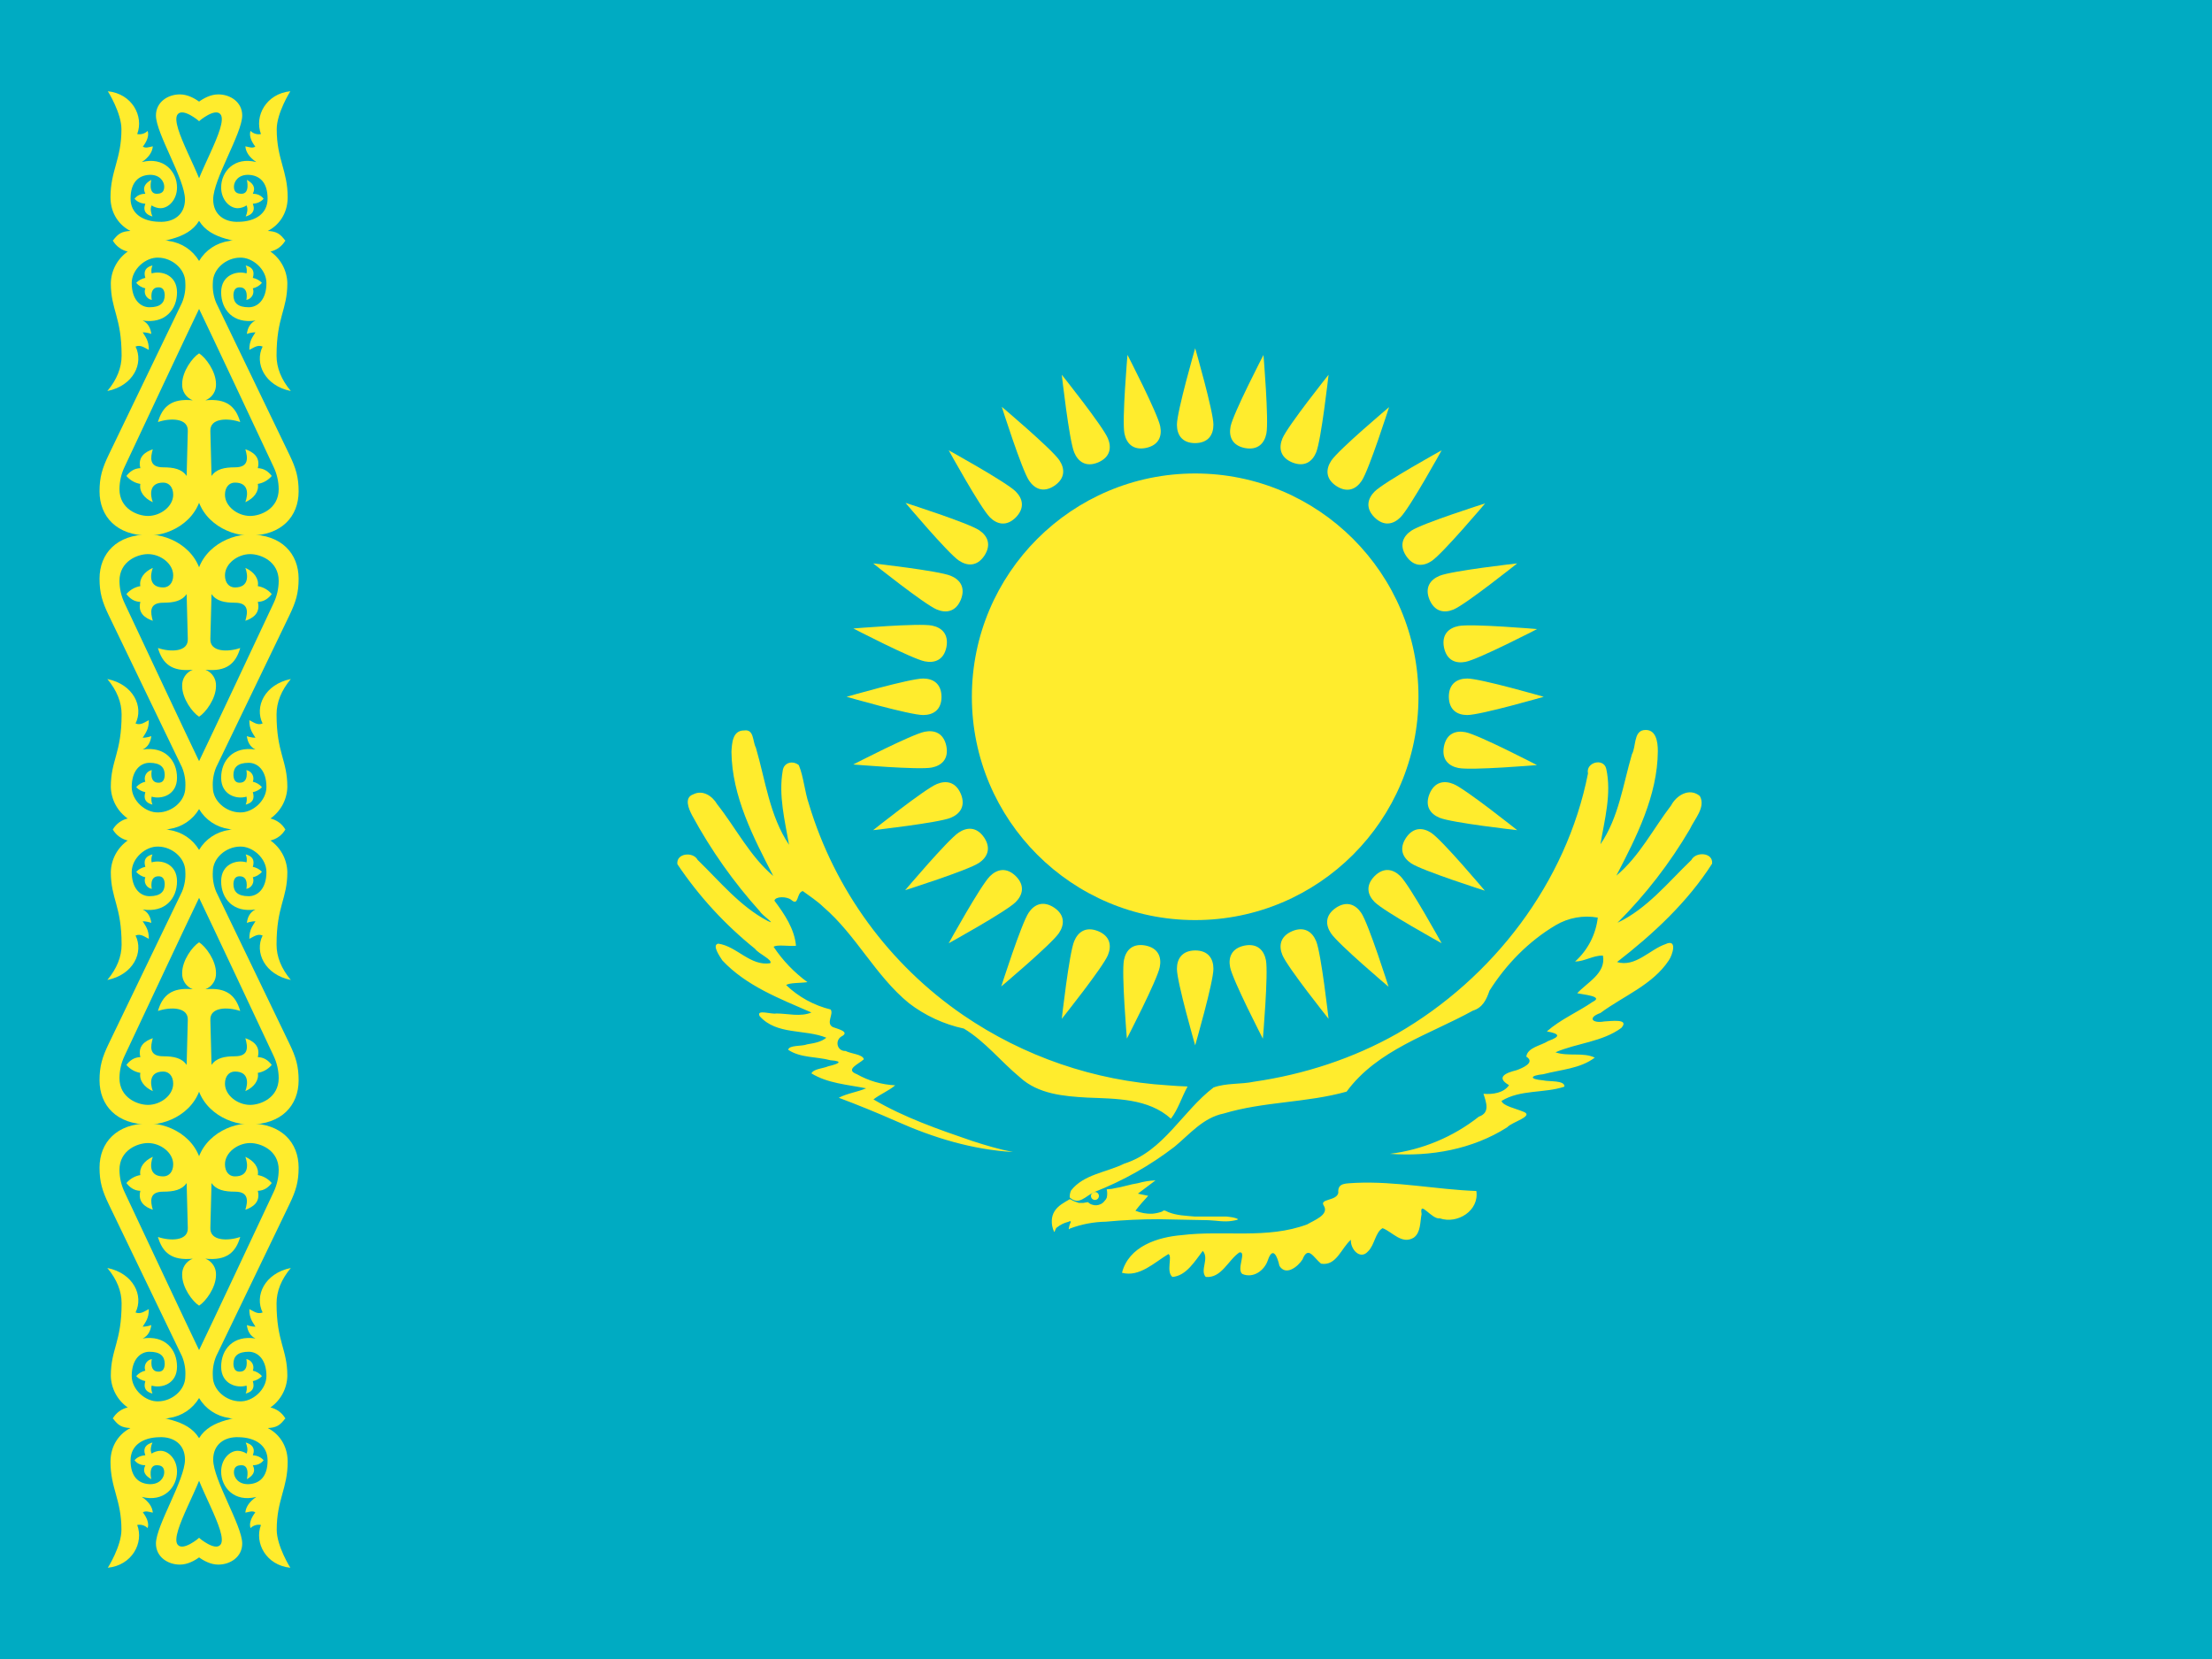
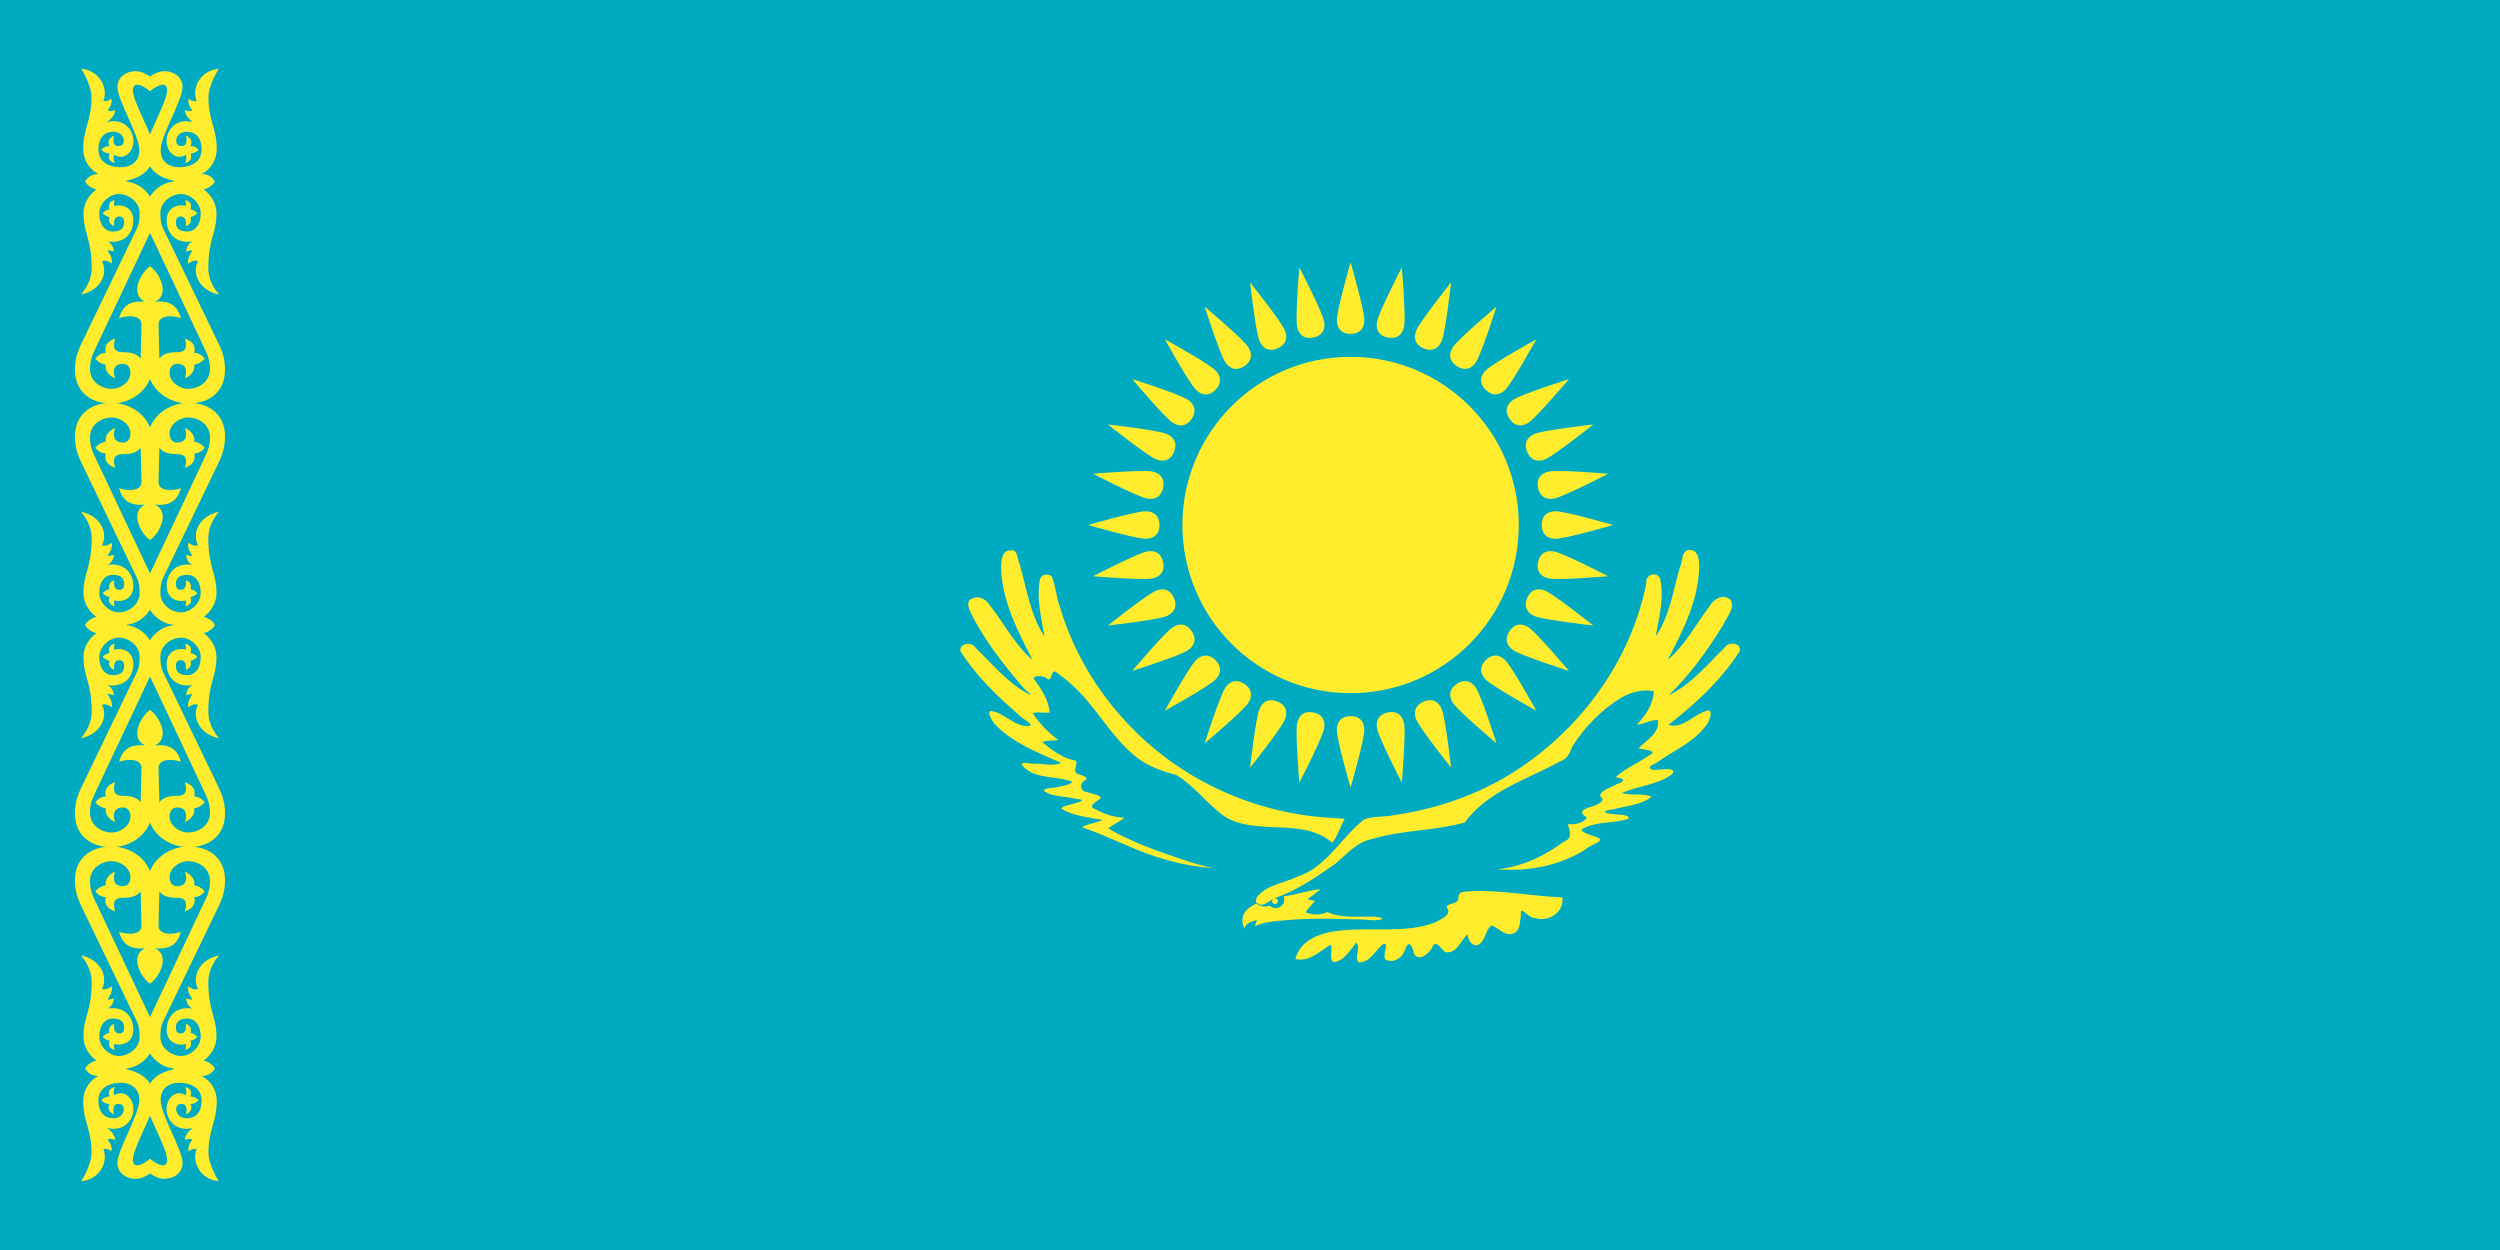
- <svg xmlns="http://www.w3.org/2000/svg" xmlns:xlink="http://www.w3.org/1999/xlink" id="flag-icons-kz" viewBox="0 0 640 480">
-   <path fill="#00abc2" d="M0 0h640v480H0z" />
+ <svg xmlns="http://www.w3.org/2000/svg" xmlns:xlink="http://www.w3.org/1999/xlink" width="1000" height="500" viewBox="0 0 1000 500">
+   <path fill="#00abc2" d="M0 0h1000v500H0z" />
  <g fill="#ffec2d">
-     <g transform="matrix(.48 0 0 .48 345.8 201.6)">
-       <circle r="134.6" />
-       <g id="kz-c">
-         <g id="kz-b">
-           <path id="kz-a" d="M0-152.9c8-.1 11-5.1 11-11.1 0-8-11-46.1-11-46.1S-11-172-11-164c0 6 3 11.1 11 11.1" />
-           <use xlink:href="#kz-a" width="100%" height="100%" transform="rotate(90)" />
-           <use xlink:href="#kz-a" width="100%" height="100%" transform="scale(-1)" />
-           <use xlink:href="#kz-a" width="100%" height="100%" transform="rotate(-90)" />
+     <g transform="matrix(.5 0 0 .5 540.236 210)">
+       <circle r="134.55" />
+       <g id="c">
+         <g id="b">
+           <path id="a" d="M0-152.9c8-.1 11-5.1 11-11.1 0-8-11-46.1-11-46.1S-11-172-11-164c0 6 3 11.1 11 11.1" />
+           <use xlink:href="#a" transform="rotate(90)" />
+           <use xlink:href="#a" transform="scale(-1)" />
+           <use xlink:href="#a" transform="rotate(270)" />
        </g>
-         <use xlink:href="#kz-b" width="100%" height="100%" transform="rotate(22.5)" />
-         <use xlink:href="#kz-b" width="100%" height="100%" transform="rotate(45)" />
-         <use xlink:href="#kz-b" width="100%" height="100%" transform="rotate(67.5)" />
+         <use xlink:href="#b" transform="rotate(22.5)" />
+         <use xlink:href="#b" transform="rotate(45)" />
+         <use xlink:href="#b" transform="rotate(67.5)" />
      </g>
-       <use xlink:href="#kz-c" width="100%" height="100%" transform="rotate(11.3)" />
+       <use xlink:href="#c" transform="rotate(11.25)" />
    </g>
-     <g transform="translate(-172.8)scale(.48)">
-       <path d="M1075.8 655c-3.5 6.3-5.6 13.6-10 19.3-13.6-12.3-33.2-12-50.4-12.7-14.2-.8-29.6-2.1-40.6-12.2-11.5-9.5-21-21.7-33.8-29.4a83 83 0 0 1-33.1-15.3c-20.2-16.5-31.8-41-51.6-58-3.7-3.6-8.2-6.5-12.4-9.6-4 1-2.2 9.6-7.1 5.2-2.7-2-9.4-2.1-10 .6 6 8 12.1 17 13 27.2-4.2.4-11.5-.9-13.5.6a84 84 0 0 0 20.4 21.3c-3.8.6-11.3.3-12.8 1.8a59 59 0 0 0 26.8 14.7c2 2.8-3.1 8.2 1.3 10.6 2.5 1 10.9 2.8 5.1 5.7-4 2.6-2.5 8.9 2.6 8.7 3.2 1.7 10.4 2 11 5-2.9 2.8-11.7 6.2-4.2 9a52 52 0 0 0 23.1 6.7c-4 3.4-9 5.3-13.1 8.5 18.5 10.9 39 18 59.4 25 8 2.6 16.3 5.1 24.7 6.7-24.4-1.4-48-8.6-70.2-18.5q-17.2-7.6-34.8-14.2c5.1-2.7 11.1-3.4 16.5-5.7-11.2-2.2-23.3-3-33-9 1.4-2.8 7-2.9 10.2-4.3 6-1.4 9.6-3 1.3-3.6-8.4-2.3-18-1.3-25.5-6.3.5-3 8.3-2 11.4-3.3 4-.7 8.4-1.3 11.6-4-13-5.3-30-1.5-40.2-13-2.3-4.4 7.3-.9 10-1.6 7 0 14.5 2.2 21.2-.6-19-8.3-39.3-16-53.7-31.4-1.6-2.5-6.4-9.3-2.5-10.1 11.2 1.5 19.3 13.7 31.4 11.8 1.6-2.1-7-5.6-9.2-8.7a229 229 0 0 1-46.8-51c-.8-6.7 9.5-7.7 12.2-2.6 13.4 13 25.5 28 42.2 36.8 6 2.9-3.4-3.4-4.6-5.7a299 299 0 0 1-40.9-57.9c-2-3.8-5.1-10.7.7-12.7 5.7-2.9 11.5 1 14.4 6 11.3 14.3 19.7 31.3 33.8 43.2-12-23.3-24.9-48-25.2-74.8.3-5.2.6-13 7.7-12.9 6-.9 5 6.7 7 10.3 5.8 19.8 8.3 41.2 20 58.6-2.5-14.6-6.4-29.7-3.8-44.6.6-5 6-6.4 9.7-3.4 2.9 7 3.5 15.9 6.1 23.5a237 237 0 0 0 93 127.2 245 245 0 0 0 123.3 42.3q6 .5 11.9.7m136.4 91.1c-7.2 4.4-12.8-3.4-18.8-5.7-4.4 2.4-4.8 10.2-8.8 14-4.8 5.5-10.8-1.6-10.3-7-5.8 4.9-8.7 16-18 14.4-4.5-3.6-7.8-11.2-11.2-2.5-2.7 4.2-10 10.2-13.9 3.8-1.2-5.6-4-12.2-7-3.3-2.2 6.4-9 11-15.4 8.2-3.6-2.9 2.8-13.7-1.7-13-6.8 4.6-10.8 15.7-20.3 14.8-3.7-4 2.3-11.1-1.8-15.7-4.7 6.1-10 15.1-18.3 15.7-4-3.2.2-12.5-2.4-13.8-8.4 5-17.4 14.1-28 11.3 4.1-16 21.5-21.5 36-22.7 25.1-3.1 51.5 2.6 75.7-6.5 3.9-2.4 13.3-5.7 10-11.2-3-4.4 7.7-2.7 8.7-7.8-.6-6.4 5-5.5 10.4-6 24.4-1.1 48.5 4 72.8 4.9 1.8 11.8-11.3 20.1-22 16.5-5 .8-12.5-11.6-11-2.6-1 4.8-.4 11-4.7 14.2m-207.4-24.2c5.6 5.1 9.6-1 14.9-3.3a197 197 0 0 0 48.3-27.3c9.2-7.6 17.2-17.5 29.6-20 24.2-7.3 49.9-6.4 74.1-13.2 18.5-25.2 49.8-34.3 76.1-48.8 5.9-1.8 8.2-6.7 10-12 10-15.9 23.7-29.9 39.9-39.5a37 37 0 0 1 25.4-4.6 42 42 0 0 1-13.7 26.5c5.9-.1 11-3.8 16.8-3.6 2 10.6-9.4 16.1-15.5 22.7 3.4.8 16.4 1.8 9.3 5.2-9 6.2-19.3 10.5-27.6 17.8 7.7 1.4 8.6 3 .8 5.8-4.3 2.8-12.4 3.8-13.2 9.4 5.8 3.6-2.6 7-5.9 8.2-6.2 1.5-12.8 4.2-4.5 9-3.1 4.7-9.9 5.7-15.4 5.2 1.7 5.4 4.1 11.4-2.8 13.8a108 108 0 0 1-53.6 22.4c24.5 1.8 49.8-2.7 70.7-16 2.8-3.3 17.3-6.9 9.2-9.6-3.8-1.6-12-3.4-12.6-6.3 11.4-7 25.7-4.5 37.9-8.6.3-4-9.3-2.9-12.9-3.8-8.5-.7-8-2.9.2-3.7 10.4-2.8 22.2-3.3 31-10-7.1-3.4-16.1-.5-23.7-3.2 12.9-5.6 28.1-6.2 39.7-14.7 5.3-5.9-6.8-4-10.3-3.9-7.1 1.3-10.4-2.2-2.3-5.1 13.9-10.3 31.4-16.9 41.2-31.7 2.3-3.3 5.4-13.3-2-9.8-9.6 3.3-18.1 14.1-29.2 10.8 21.8-16.9 42.4-36 57.3-59.3.8-6.8-9.8-7.5-12.5-2.2-14 13.4-26.6 29.3-44.5 37.8a281 281 0 0 0 43.6-56.4c2.7-6 9.8-13.3 6-20-6.3-5.2-14.1-.4-17.3 5.7-10.9 14.2-19.1 30.7-33 42.3 12.1-23.3 24.8-48.2 25-75 0-5.6-1-13.8-8.6-12.7-6 1-4.5 10-7 14.5-5.4 18.4-8 38.3-19 54.3 2.5-14.9 6.8-30.5 3.5-45.5-1.6-6.8-12.5-3.9-11 2.8-13 65.9-57.3 123.5-115 156.8-26.5 15-56 24.6-86.2 29-8 1.7-16.8.7-24.5 3.5-18.8 14.3-30.1 38.4-53.8 45.9-10.7 5.3-24.5 6.4-32.1 16.2a9 9 0 0 0-.8 4.2m51.7-10.3q-5.4.2-10.6 1.7c-4.7.7-9.2 2.3-13.8 3l-1.9.4-3.1.3a11 11 0 0 1 0 5.1 6 6 0 0 1-1.4 2q-.9 1.2-2.2 1.8a7 7 0 0 1-2.6.7q-1.3.1-2.7-.4-1.3-.4-2.5-1.5l-2.8.5h-2.6l-2.8-1-2.6-1.3c-3.4 2-7.2 3.9-9.3 7.4a11 11 0 0 0-1.6 5.3q-.2 3.6 1.4 7c.4.6.7-2.3 1.8-2.7q3-2.4 6.7-3.3c2-1 1.7 0 .9 1.6-.2.9-1.3 4 .2 2.4a65 65 0 0 1 21.6-4.1q15.9-1.5 31.8-1.5l30 .6c4.8.2 9.6 1.2 14.3.4 1.1-.3 2.9-.3 3.6-1-2.2-1.2-4.7-1.3-7-1.6h-19.1c-5.3-.5-10.8-.6-15.8-2.6-1.4-.5-2.6-1.8-3.9-.4a24 24 0 0 1-5.9 1.3q-5.3.2-10.2-1.8 3.6-4.7 7.7-9l-6.2-1.3z" />
-       <circle cx="1020" cy="720.9" r="2.4" />
-       <circle cx="1019.8" cy="720.5" r="1" stroke="#ffec2d" stroke-width=".4" />
-     </g>
-     <g transform="scale(.48)">
-       <g id="kz-f">
-         <g id="kz-e">
-           <path d="M120 73s-9.6-8.2-12.9-4.1c-5.2 6.5 16.2 39 16.2 50.4 0 18.8-12.6 23.9-28 26.5-10.4 1.8-27.3-.7-27.3-.7 3.2-4.3 5.3-5.6 10.6-5.9-6-3-12-9.8-12-20.3 0-16.1 6.6-22.8 6.6-41C73.2 68 65 55 65 55c14.6 1.5 21.8 15 17.7 25.8a7 7 0 0 0 6.3-1.9c1 3-.6 6.5-2.9 9.5 1.8 1 3.2.4 6-.2-.2 3-2 6.4-6.6 9.5 13.2-3.4 21.2 5.7 21.2 15.3 0 7.3-5 12.5-10 12.5-1.6 0-4-.7-5.3-1.7-1 2-.4 4.7.5 6.7-3.6-1-6-3.2-4.3-7.7q-4.2-.3-6.5-3 2.3-3 6.5-3c-2-4.2.3-6.5 3.6-8.4 0 0-2.1 8.4 3.2 8.4 2.4 0 4.6-.7 4.6-4.3 0-3.1-2.7-7.4-9-7.1s-11.3 4.3-11.3 14.3c0 9.2 7.5 13.8 17.3 14 8.8.4 15.5-4.4 15.5-13.5C111.5 108 94 80.4 94 69.6c0-8.1 7.2-12.7 14.4-12.7 9.2 0 17 9.2 17 9.2l-5.4 6.8z" />
-           <path id="kz-d" d="M122 292.1c0 20.3-18.2 30.7-32.5 30.7-19.2 0-29.5-11.5-29.5-26.6 0-8.5 1.6-13.9 5.5-22l44.2-91.7a27 27 0 0 0 2-12.2c0-8.2-8-14.9-16.3-15-7.6-.3-16 7-16 15.3 0 10.1 5.3 14.6 10.7 14.6 6.6 0 9.2-2.7 9.2-7.4q-.2-4.7-3.8-4.6c-5.7 0-4 7.6-4 7.6a5.2 5.2 0 0 1-3.9-7 10 10 0 0 1-5.5-3.3q2.2-2.3 5.5-3c-1.3-4.4.5-6.5 4.3-7.5a8 8 0 0 0-.5 4.8c6-1.8 15.3 1 15.3 11.4s-7.2 19.1-20.7 17c3.2 1.5 4.8 4.6 5.2 8.1-2.5-1-5.2-1-5.2-1 1.6 2.7 3.8 5 3.7 10.6-2.5-1.2-4.9-3.3-8-2 5 10-1.2 23.6-17 26.8q8.6-10.3 8.6-21.3c0-23.5-6.5-27.4-6.5-43.8a24 24 0 0 1 10.5-19.2v.3A14 14 0 0 1 68 145a62 62 0 0 1 34 .3 25 25 0 0 1 18 12 36 36 0 0 1 0 28.9c-6.3 13-35.7 75.6-44.9 95.2q-3 6.3-3.1 13.4c0 12 11 16.2 17.2 16.2 7.5 0 15.2-5.7 15.2-12.8 0-4.5-2.5-7.3-6-7.3-8.5 0-8 7.2-6.3 11.8-5.3-2.4-8.3-6.6-7.5-11a14 14 0 0 1-8.4-4.8c2-2.6 4.6-4.6 8.4-4.7-1.7-6.9 3-9.8 7.5-11.4-1.4 5-2.4 10.9 6.3 10.9 6.3 0 11.2 1 14.1 5.2l.7-27c.4-8.1-10.8-8-18-5.5 2.7-9.3 8.2-14.4 21-13.1a10 10 0 0 1-6.4-9.8c0-7.6 6.2-16 10.2-18.5l2 79z" />
-           <use xlink:href="#kz-d" width="100%" height="100%" transform="matrix(1 0 0 -1 0 645)" />
+     <g transform="scale(.5)">
+       <path d="M1056.467 711.467c-3.6.2-7.1.666-10.534 1.766-4.7.634-9.2 2.267-13.866 3.034l-1.867.3-3.133.3c.2.866.333 1.733.333 2.6 0 .9-.1 1.766-.333 2.5-.2.7-.834 1.566-1.334 2.1-.666.733-1.366 1.366-2.2 1.766-.8.4-1.7.567-2.6.634-.9.033-1.833 0-2.7-.334-.9-.3-1.733-.866-2.5-1.533a22 22 0 0 1-2.8.5c-.933.1-1.8.1-2.633 0-.933-.267-1.9-.567-2.8-.933a16 16 0 0 1-2.6-1.367c-3.4 2-7.2 3.9-9.267 7.4-1.166 1.6-1.4 3.433-1.666 5.333-.167 2.334.433 4.8 1.433 6.967.367.633.667-2.3 1.8-2.7 1.9-1.567 4.267-2.7 6.667-3.333 2.033-1.034 1.766.066.933 1.666-.2.834-1.333 4 .2 2.4 6.767-3 14.267-3.6 21.567-4.166 10.6-1.1 21.233-1.334 31.866-1.467l30 .633c4.767.134 9.567 1.2 14.267.4 1.133-.3 2.9-.366 3.567-1.033-2.134-1.233-4.634-1.267-7-1.567H1080.2c-5.3-.533-10.833-.6-15.833-2.6-1.334-.533-2.567-1.8-3.834-.433-1.9.667-3.933 1.133-5.933 1.267-3.5.266-7-.467-10.233-1.767 2.333-3.233 5.133-6.067 7.7-9.067-2.067-.333-4.067-.766-6.134-1.266 3.634-2.5 7-5.334 10.534-8" />
+       <path d="M1212.2 746.01c-7.245 4.35-12.775-3.362-18.831-5.675-4.325 2.349-4.729 10.208-8.77 13.93-4.835 5.502-10.76-1.537-10.319-6.965-5.782 4.874-8.706 15.922-18.057 14.446-4.43-3.615-7.721-11.201-11.106-2.564-2.76 4.222-10.11 10.23-13.916 3.854-1.178-5.63-4-12.25-7.063-3.308-2.102 6.325-8.85 10.978-15.379 8.209-3.574-2.922 2.865-13.727-1.684-12.958-6.8 4.495-10.753 15.658-20.242 14.764-3.685-4.136 2.236-11.144-1.806-15.735-4.77 6.123-10.063 15.089-18.315 15.735-3.988-3.232.157-12.501-2.39-13.873-8.467 5.078-17.401 14.128-28.05 11.294 4.15-15.873 21.49-21.442 36.073-22.68 25.089-3.084 51.484 2.586 75.624-6.47 3.9-2.373 13.35-5.739 9.985-11.243-2.98-4.347 7.753-2.647 8.785-7.724-.639-6.43 4.927-5.545 10.364-6.108 24.376-1.052 48.455 4.082 72.758 4.954 1.836 11.842-11.3 20.157-21.876 16.5-5.052.819-12.627-11.615-11.142-2.57-1.018 4.748-.305 11.018-4.643 14.189m-207.4-24.248c5.643 5.165 9.6-.973 14.875-3.216 17.692-6.085 33.128-16.719 48.346-27.344 9.22-7.63 17.214-17.525 29.597-20 24.155-7.303 49.832-6.417 74.08-13.157 18.465-25.28 49.826-34.299 76.097-48.83 5.899-1.833 8.178-6.688 10.062-12.048 10.028-15.83 23.689-29.857 39.845-39.439 7.644-4.177 16.764-6.582 25.418-4.672-.62 10.307-6.533 19.442-13.672 26.57 5.842-.128 10.863-3.819 16.767-3.611 2.023 10.578-9.4 16.114-15.478 22.7 3.385.787 16.353 1.768 9.286 5.159-9.005 6.25-19.289 10.541-27.602 17.799 7.67 1.378 8.544 3.008.745 5.782-4.222 2.862-12.341 3.862-13.126 9.437 5.794 3.561-2.669 7.097-5.933 8.255-6.242 1.454-12.798 4.165-4.507 8.907-3.136 4.738-9.865 5.749-15.356 5.28 1.666 5.37 4.078 11.379-2.892 13.748-15.624 11.81-33.96 20.402-53.6 22.367 24.535 1.886 49.806-2.668 70.772-16.011 2.768-3.273 17.282-6.79 9.164-9.542-3.822-1.59-12.016-3.357-12.57-6.271 11.355-7.006 25.664-4.514 37.88-8.676.316-3.955-9.292-2.855-12.874-3.755-8.543-.7-8.042-2.88.195-3.688 10.422-2.76 22.226-3.303 30.993-10.098-7.138-3.307-16.116-.396-23.732-3.096 12.911-5.65 28.142-6.217 39.726-14.704 5.277-5.87-6.76-4.036-10.267-3.893-7.15 1.245-10.456-2.178-2.332-5.149 13.87-10.227 31.433-16.87 41.176-31.697 2.308-3.319 5.433-13.319-1.928-9.722-9.68 3.219-18.198 14.101-29.228 10.735 21.733-16.844 42.413-36.02 57.267-59.33.768-6.723-9.785-7.45-12.532-2.172-13.963 13.454-26.6 29.335-44.477 37.77 17.121-16.525 31.276-36.092 43.626-56.372 2.648-6.032 9.764-13.286 5.902-19.983-6.225-5.153-14.013-.436-17.248 5.73-10.854 14.17-19.096 30.709-33.054 42.25 12.22-23.321 24.871-48.147 25.18-75.046-.038-5.538-1.15-13.694-8.67-12.66-5.962 1.069-4.546 9.992-7.004 14.505-5.411 18.377-7.951 38.279-19.05 54.37 2.497-14.933 6.866-30.5 3.512-45.58-1.567-6.739-12.45-3.84-11.048 2.83-13.002 65.86-57.194 123.46-114.99 156.78-26.464 14.973-56.023 24.626-86.096 29.002-8.09 1.771-16.84.732-24.572 3.49-18.736 14.367-30.08 38.407-53.802 45.935-10.632 5.284-24.496 6.356-32.098 16.233-.658 1.263-.8 2.727-.774 4.128" />
+       <path d="M1075.8 654.95c-3.5 6.354-5.56 13.658-10.06 19.347-13.541-12.321-33.171-11.914-50.347-12.734-14.177-.757-29.594-2.065-40.563-12.176-11.539-9.452-20.958-21.724-33.852-29.393-11.769-3.2-23.633-7.204-33.095-15.271-20.22-16.482-31.8-40.937-51.558-57.933-3.767-3.708-8.209-6.581-12.429-9.727-4.01.977-2.195 9.631-7.102 5.22-2.67-1.9-9.348-2.085-9.95.569 6.041 7.96 12.088 17.049 12.925 27.23-4.12.422-11.445-.87-13.487.664 5.471 8.2 12.484 15.473 20.452 21.263-3.822.614-11.353.28-12.818 1.82 7.909 6.446 16.39 13.034 26.747 14.69 2.12 2.794-3.1 8.19 1.29 10.576 2.545 1.04 10.944 2.78 5.159 5.675-3.97 2.675-2.497 8.91 2.58 8.77 3.21 1.64 10.417 2.041 10.981 4.88-2.845 2.895-11.698 6.328-4.163 9.04 7.039 3.904 15.067 6.439 23.105 6.717-4.034 3.394-9.004 5.32-13.156 8.513 18.55 10.877 39.113 18.03 59.433 24.919 8.09 2.703 16.274 5.223 24.66 6.81-24.368-1.407-47.921-8.621-70.115-18.495-11.503-5.045-23.084-9.92-34.873-14.265 5.169-2.69 11.148-3.347 16.509-5.675-11.128-2.23-23.285-2.96-33.067-9.077 1.5-2.676 7.183-2.802 10.326-4.164 5.911-1.416 9.578-3.134 1.243-3.648-8.405-2.281-18.045-1.257-25.452-6.328.477-3.04 8.229-1.98 11.386-3.293 3.976-.683 8.396-1.255 11.573-3.93-12.994-5.387-29.99-1.57-40.168-13.045-2.347-4.372 7.289-.85 10.033-1.579 6.973 0 14.467 2.216 21.107-.595-18.934-8.313-39.215-16.095-53.655-31.471-1.603-2.472-6.407-9.225-2.531-10.06 11.239 1.487 19.374 13.753 31.396 11.844 1.597-2.153-6.984-5.681-9.126-8.758-17.528-15.041-34.54-31.364-46.825-51.066-.845-6.58 9.497-7.565 12.22-2.484 13.405 12.911 25.514 27.977 42.21 36.791 5.924 2.873-3.402-3.4-4.644-5.675-15.427-17.914-30.113-36.834-40.895-57.932-1.93-3.802-5.128-10.686.646-12.71 5.773-2.892 11.501 1.048 14.428 6.007 11.342 14.305 19.688 31.307 33.817 43.225-12.037-23.359-24.889-47.948-25.2-74.828.283-5.21.618-13.092 7.684-12.878 5.933-.9 4.996 6.696 6.94 10.318 5.846 19.747 8.395 41.121 20.122 58.556-2.59-14.649-6.403-29.735-3.87-44.627.584-4.89 6.089-6.37 9.682-3.414 2.905 7.11 3.51 15.89 6.157 23.491 15.06 51.52 48.875 96.832 92.941 127.24 36.292 24.891 79.362 39.75 123.32 42.341 3.97.346 7.956.466 11.932.71" />
+       <circle cx="1020" cy="720.887" r="2.367" />
+       <circle cx="1019.8" cy="720.507" r=".965" stroke="#ffec2d" stroke-width=".381" />
+       <g id="f">
+         <g id="e">
+           <path d="M120 72.922s-9.61-8.076-12.874-4.025c-5.25 6.515 16.14 38.968 16.14 50.396 0 18.759-12.517 23.86-27.973 26.539-10.371 1.798-27.259-.752-27.259-.752 3.18-4.273 5.248-5.532 10.606-5.873-5.965-3.097-12.039-9.82-12.039-20.284 0-16.138 6.643-22.79 6.643-40.983 0-10.093-8.276-22.941-8.276-22.941 14.629 1.464 21.879 15.009 17.754 25.834 2.328.335 4.442-.19 6.258-1.91 1.07 3-.62 6.483-2.883 9.484 1.823.974 3.162.39 6.066-.21-.276 3.092-2.128 6.376-6.66 9.468 13.151-3.415 21.243 5.751 21.243 15.347 0 7.248-5.079 12.443-10.044 12.443-1.604 0-3.961-.661-5.29-1.654-.938 1.995-.455 4.665.51 6.66-3.638-.962-5.948-3.123-4.304-7.621-2.795-.257-5.018-1.201-6.53-3 1.532-1.963 3.857-3.093 6.53-3.001-2.035-4.2.233-6.55 3.538-8.456 0 0-2.102 8.456 3.265 8.456 2.413 0 4.612-.786 4.612-4.343 0-3.097-2.707-7.387-8.966-7.114s-11.332 4.315-11.332 14.306c0 9.216 7.434 13.8 17.23 14.096 8.833.273 15.5-4.512 15.5-13.625 0-12.128-17.508-39.773-17.508-50.58 0-8.11 7.292-12.636 14.427-12.636 9.252 0 17.058 9.161 17.058 9.161l-5.435 6.815z" />
+           <path id="d" d="M122.02 292.14c0 20.27-18.198 30.688-32.498 30.688-19.266 0-29.524-11.519-29.524-26.598 0-8.548 1.566-13.911 5.507-22.092l44.153-91.653c1.543-3.188 2.041-6.818 2.041-12.138 0-8.217-7.97-14.933-16.327-15.139-7.618-.19-15.918 7.102-15.918 15.412 0 10.093 5.236 14.593 10.612 14.593 6.616 0 9.252-2.72 9.252-7.365 0-3.237-1.563-4.637-3.81-4.637-5.674 0-4.081 7.638-4.081 7.638-2.818-.617-5.134-3.497-3.81-7.093a10.23 10.23 0 0 1-5.51-3.273c1.521-1.475 3.266-2.613 5.51-3-1.329-4.388.447-6.531 4.286-7.433-.775 1.687-.801 3.24-.544 4.705 6.043-1.719 15.306 1.016 15.306 11.456 0 10.365-7.194 19.093-20.681 16.912 3.208 1.534 4.84 4.673 5.17 8.183-2.45-.954-5.17-1.09-5.17-1.09 1.577 2.78 3.767 5.177 3.673 10.637-2.5-1.137-4.823-3.242-8.027-1.91 5.03 9.898-1.15 23.512-16.871 26.733 5.754-6.745 8.571-14.027 8.571-21.277 0-23.496-6.53-27.445-6.53-43.78 0-6.835 3.513-14.215 10.476-19.231v.273c-4.602-1.233-7.55-3.499-9.245-6.578 10.515-2.982 25.8-2.927 34.006.302 9.434 1.093 16.02 8.33 17.96 12.004s5.709 16.953 0 28.912l-44.898 95.198c-1.948 4.165-3.13 8.583-3.13 13.366 0 12.03 11.02 16.23 17.28 16.23 7.483 0 15.102-5.7 15.102-12.82 0-4.511-2.45-7.228-5.987-7.228-8.458 0-7.944 7.195-6.258 11.729-5.264-2.367-8.324-6.592-7.483-11.047-2.98-.409-5.817-1.822-8.435-4.774 2.06-2.6 4.572-4.567 8.435-4.637-1.687-6.912 2.94-9.835 7.483-11.456-1.437 5.073-2.38 10.911 6.258 10.911 6.3 0 11.258 1.091 14.15 5.183l.68-27.005c.364-8.098-10.838-7.867-17.958-5.456 2.687-9.327 8.198-14.37 20.952-13.093-3.096-1.295-6.395-4.208-6.395-9.82.002-7.593 6.162-16.005 10.206-18.492l2.022 79.051z" />
+           <use xlink:href="#d" transform="matrix(1 0 0 -1 0 645.08)" />
        </g>
-         <use xlink:href="#kz-e" width="100%" height="100%" transform="matrix(-1 0 0 1 240 0)" />
+         <use xlink:href="#e" transform="matrix(-1 0 0 1 240 0)" />
      </g>
-       <use xlink:href="#kz-f" width="100%" height="100%" transform="matrix(1 0 0 -1 0 1000)" />
+       <use xlink:href="#f" transform="matrix(1 0 0 -1 0 1000)" />
    </g>
  </g>
</svg>
